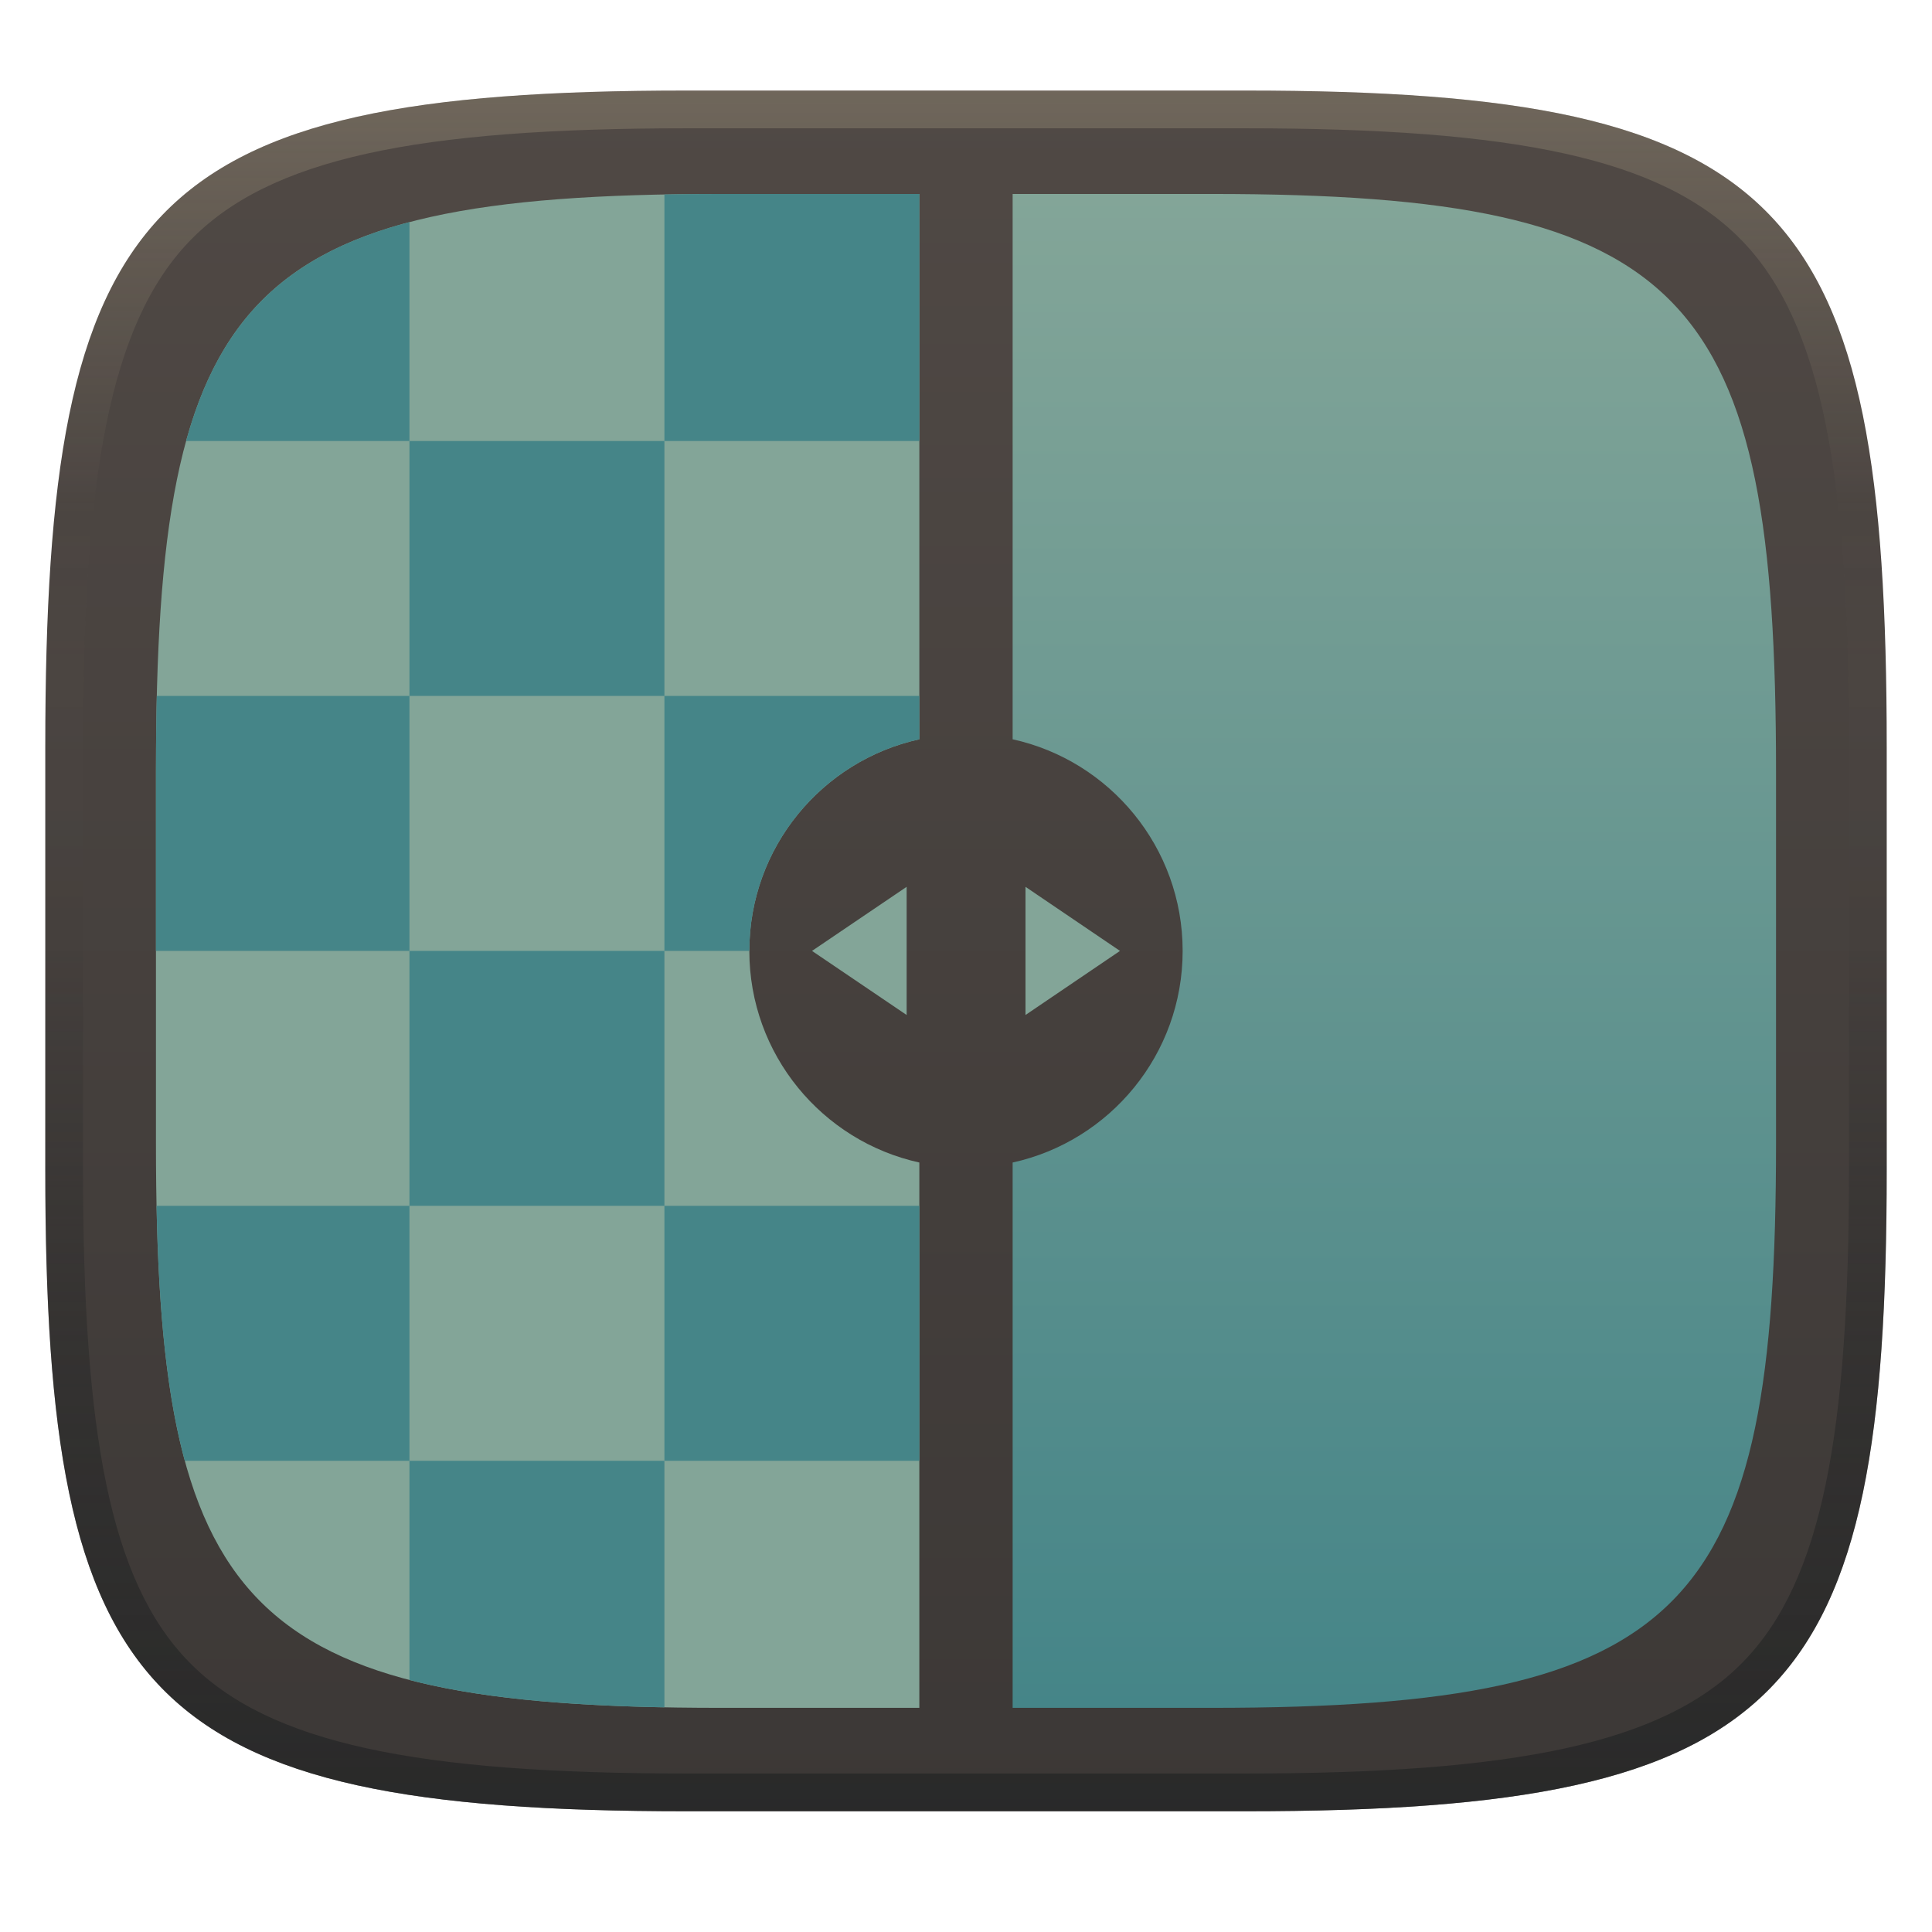
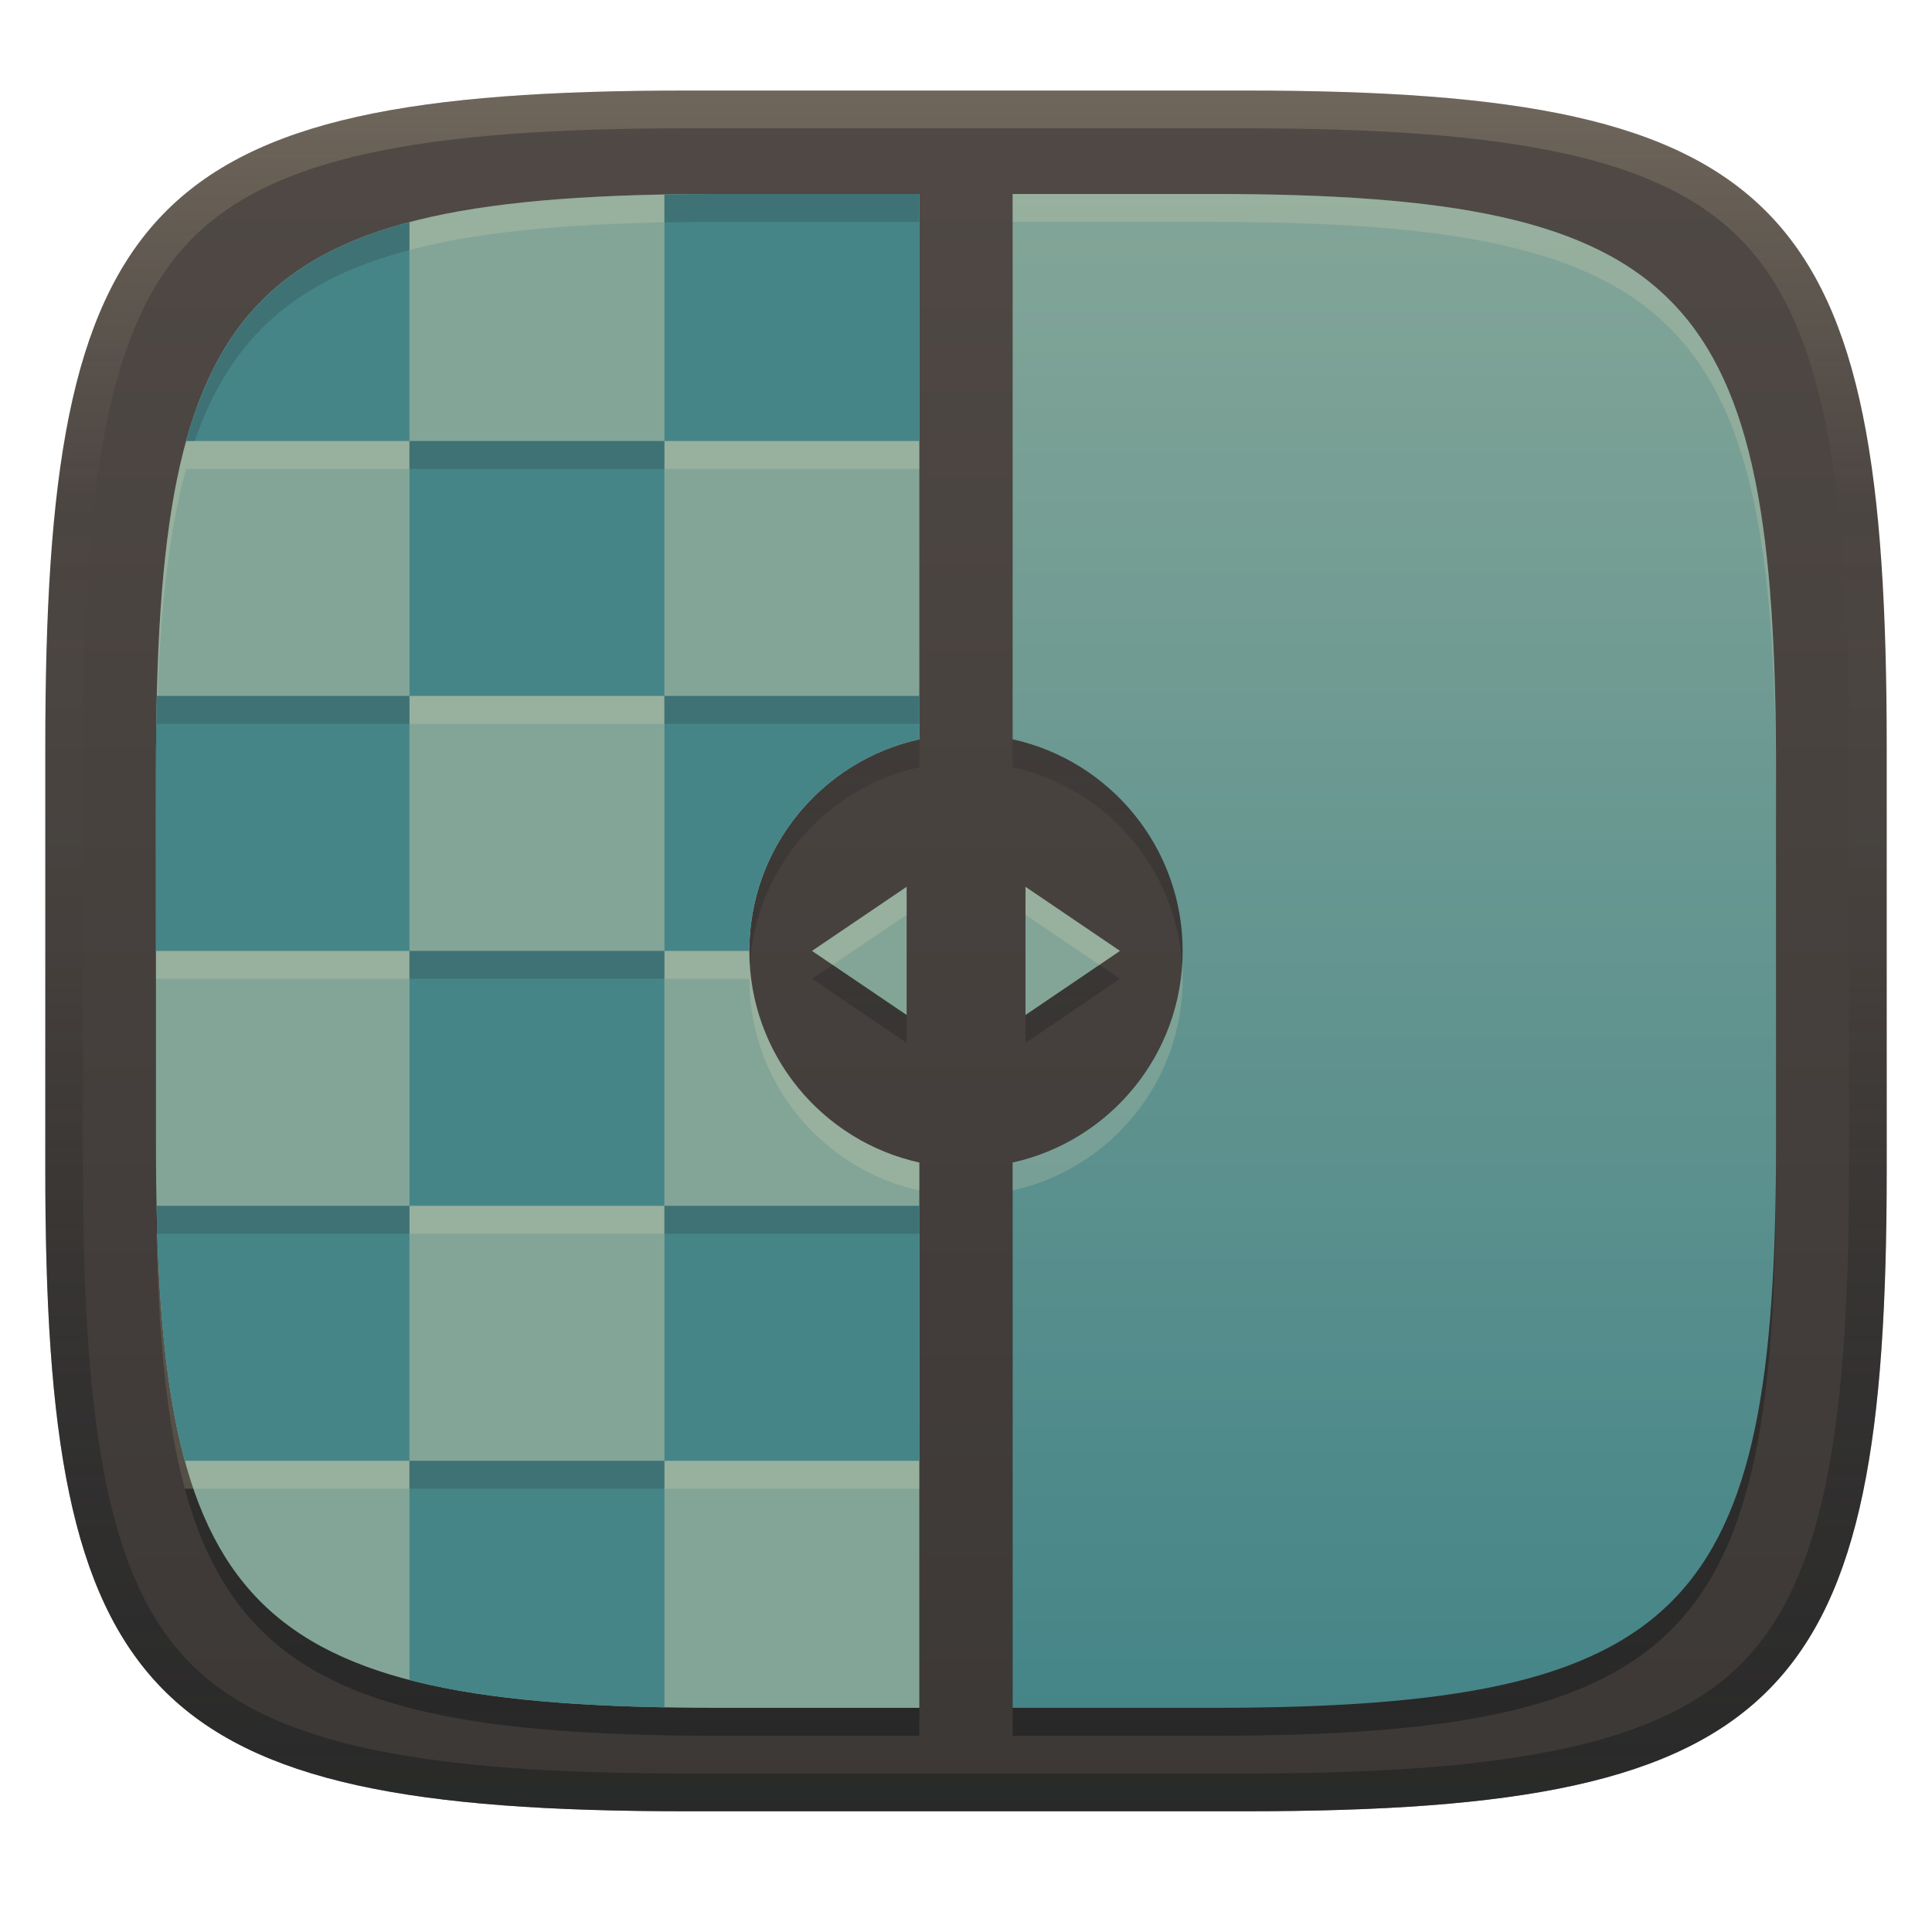
<svg xmlns="http://www.w3.org/2000/svg" width="256" height="256" version="1.1">
  <defs>
    <linearGradient id="linearGradient10" x1="128" x2="128" y1="12" y2="240" gradientUnits="userSpaceOnUse">
      <stop stop-color="#ebdbb2" stop-opacity=".2" offset="0" />
      <stop stop-color="#ebdbb2" stop-opacity="0" offset=".247" />
      <stop stop-color="#1d2021" stop-opacity=".05" offset=".505" />
      <stop stop-color="#1d2021" stop-opacity=".396" offset=".753" />
      <stop stop-color="#1d2021" stop-opacity=".604" offset="1" />
    </linearGradient>
-     <linearGradient id="linearGradient9" x1="140" x2="140" y1="12" y2="240" gradientUnits="userSpaceOnUse">
+     <linearGradient id="linearGradient9" x1="140" x2="140" y1="12" y2="240" gradientTransform="translate(-.0011165)" gradientUnits="userSpaceOnUse">
      <stop stop-color="#504945" offset="0" />
      <stop stop-color="#3c3836" offset="1" />
    </linearGradient>
    <linearGradient id="linearGradient12" x1="148.4" x2="148.4" y1="25.701" y2="226.3" gradientUnits="userSpaceOnUse">
      <stop stop-color="#83a598" offset="0" />
      <stop stop-color="#458588" offset="1" />
    </linearGradient>
+     <linearGradient id="linearGradient16" x1="147.37" x2="147.37" y1="29.402" y2="230" gradientUnits="userSpaceOnUse">
+       <stop stop-color="#32302f" stop-opacity="0" offset="0" />
+       <stop stop-color="#282828" offset="1" />
+     </linearGradient>
  </defs>
  <path d="m165 12c72 0 85 15 85 87v56c0 70-13 85-85 85h-74c-72 0-85-15-85-85v-56c0-72 13-87 85-87z" fill="url(#linearGradient9)" style="isolation:isolate" />
+   <path d="m95.447 29.402c-63.346 0-74.783 13.199-74.783 76.545v49.268c0 61.587 11.437 74.785 74.783 74.785h26.371v-72.258c-12.879-2.831-22.527-14.318-22.527-28.041s9.649-25.21 22.527-28.041v-72.258zm38.732 0v72.258c12.878 2.83 22.527 14.318 22.527 28.041s-9.649 25.21-22.527 28.041v72.258h26.371c63.346 0 74.783-13.199 74.783-74.785v-49.268c0-63.346-11.437-76.545-74.783-76.545zm-14.045 91.807-12.539 8.492 12.539 8.492v-8.492zm15.748 0v16.984l6.26-4.246 6.262-4.246-6.262-4.246z" fill="url(#linearGradient16)" style="isolation:isolate" />
  <path d="m95.447 25.701c-63.346 0-74.783 13.199-74.783 76.545v49.268c0 61.587 11.437 74.785 74.783 74.785h26.371v-72.258c-12.879-2.831-22.527-14.318-22.527-28.041s9.649-25.21 22.527-28.041v-72.258zm24.688 91.807-12.539 8.492 12.539 8.492v-8.492zm15.748 0v16.984l6.26-4.246 6.262-4.246-6.262-4.246z" fill="#83a598" stroke-width=".88" style="isolation:isolate" />
  <path d="m134.18 25.701v72.258c12.878 2.83 22.527 14.318 22.527 28.041s-9.649 25.21-22.527 28.041v72.258h26.371c63.346 0 74.783-13.199 74.783-74.785v-49.268c0-63.346-11.437-76.545-74.783-76.545z" fill="url(#linearGradient12)" stroke-width=".88" style="isolation:isolate" />
+   <path d="m95.447 25.701c-63.346 0-74.783 13.199-74.783 76.545v3.701c0-63.346 11.437-76.545 74.783-76.545h26.371v-3.701zm38.732 0v3.701h26.371c63.238 0 74.744 13.153 74.783 76.221v-3.377c0-63.346-11.437-76.545-74.783-76.545zm-14.045 91.807-12.539 8.492 2.732 1.852 9.807-6.643zm15.748 0v3.701l9.793 6.643 2.728-1.852-6.262-4.246zm20.766 10.342c-0.822 12.896-10.174 23.489-22.469 26.191v3.701c12.878-2.831 22.527-14.318 22.527-28.041 0-0.622-0.02-1.239-0.059-1.852zm-57.299 2e-3c-0.039 0.612-0.059 1.228-0.059 1.85 0 13.723 9.648 25.21 22.527 28.041v-3.701c-12.295-2.702-21.646-13.294-22.469-26.189z" fill="#ebdbb2" opacity=".2" style="isolation:isolate" />
+   <path d="m95.447 29.402c-2.554 0-5.023 0.021-7.41 0.066v32.672h33.781v-32.736l-26.371-0.002zm-7.41 32.738h-33.781v33.779h33.781v-33.779zm0 33.779v33.781h11.254c0-0.623 0.019-1.242 0.059-1.855a28.708 28.708 0 0 1-0.059-1.846 28.708 28.708 0 0 1 22.527-28.035v-2.045h-33.781zm0 33.781h-33.781v33.781h33.781v-33.781zm0 33.781v33.781h33.781v-33.781h-33.781zm-33.781 0h-33.514c0.278 13.831 1.334 24.925 3.744 33.781h29.77v-33.781zm0-33.781v-33.781h-33.48c-0.076 3.194-0.111 6.535-0.111 10.027v23.754h33.592zm0-67.561v-29.012c-16.402 4.321-25.179 12.998-29.598 29.012h29.598z" fill="#ebdbb2" opacity=".2" style="isolation:isolate" />
  <path d="m95.447 25.701c-2.554 0-5.023 0.021-7.41 0.066v32.672h33.781v-32.738zm-7.41 32.738h-33.781v33.779h33.781zm0 33.779v33.781h11.254c0-13.723 9.649-25.21 22.527-28.041v-5.74zm0 33.781h-33.781v33.781h33.781zm0 33.781v33.781h33.781v-33.781zm0 33.781h-33.781v29.045c8.862 2.304 19.951 3.363 33.781 3.625zm-33.781 0v-33.781h-33.514c0.278 13.831 1.334 24.925 3.744 33.781zm0-67.562v-33.781h-33.48c-0.076 3.194-0.111 6.535-0.111 10.027v23.754zm0-67.561v-29.012c-16.402 4.321-25.179 12.998-29.598 29.012z" fill="#458588" stroke-width=".88" style="isolation:isolate" />
+   <path d="m95.447 25.701c-2.554 0-5.023 0.021-7.41 0.066v3.701c2.388-0.045 4.857-0.066 7.41-0.066l26.371 2e-3v-3.703zm-41.191 3.725c-16.402 4.321-25.179 12.998-29.598 29.012h1.145c4.726-13.671 13.363-21.333 28.453-25.309zm0 29.014v3.701h33.781v-3.701zm-33.48 33.779c-0.076 3.194-0.111 6.533-0.111 10.025v3.703c1e-6 -3.493 0.035-6.833 0.111-10.027h33.48v-3.701zm67.262 0v3.701h33.781v-3.701zm-33.781 33.779v3.703h33.781v-3.703zm-33.514 33.781c0.025 1.256 0.057 2.491 0.096 3.703h33.418v-3.703zm67.295 0v3.703h33.781v-3.703zm-33.781 33.781v3.703h33.781v-3.703z" fill="#282828" opacity=".2" style="isolation:isolate" />
  <path d="m91 12c-72 0-85 15-85 87v56c0 70 13 85 85 85h74c72 0 85-15 85-85v-56c0-72-13-87-85-87zm0 5h74c35.653 0 55.307 3.945 65.895 14.965 10.588 11.02 14.105 31.336 14.105 67.035v56c0 34.69-3.494 54.457-14.07 65.25-10.577 10.793-30.277 14.75-65.93 14.75h-74c-35.653 0-55.353-3.957-65.93-14.75-10.577-10.793-14.07-30.56-14.07-65.25v-56c0-35.699 3.518-56.015 14.105-67.035 10.588-11.02 30.242-14.965 65.895-14.965z" fill="url(#linearGradient10)" style="isolation:isolate" />
</svg>
